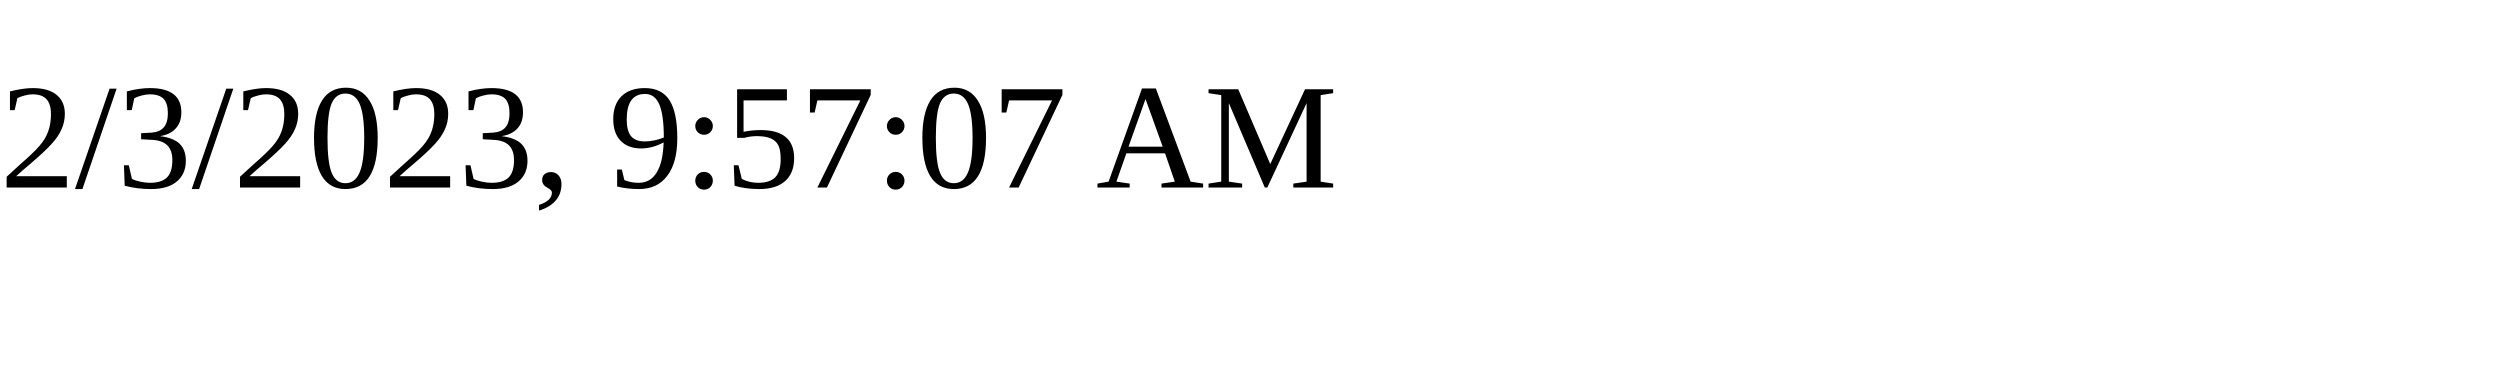
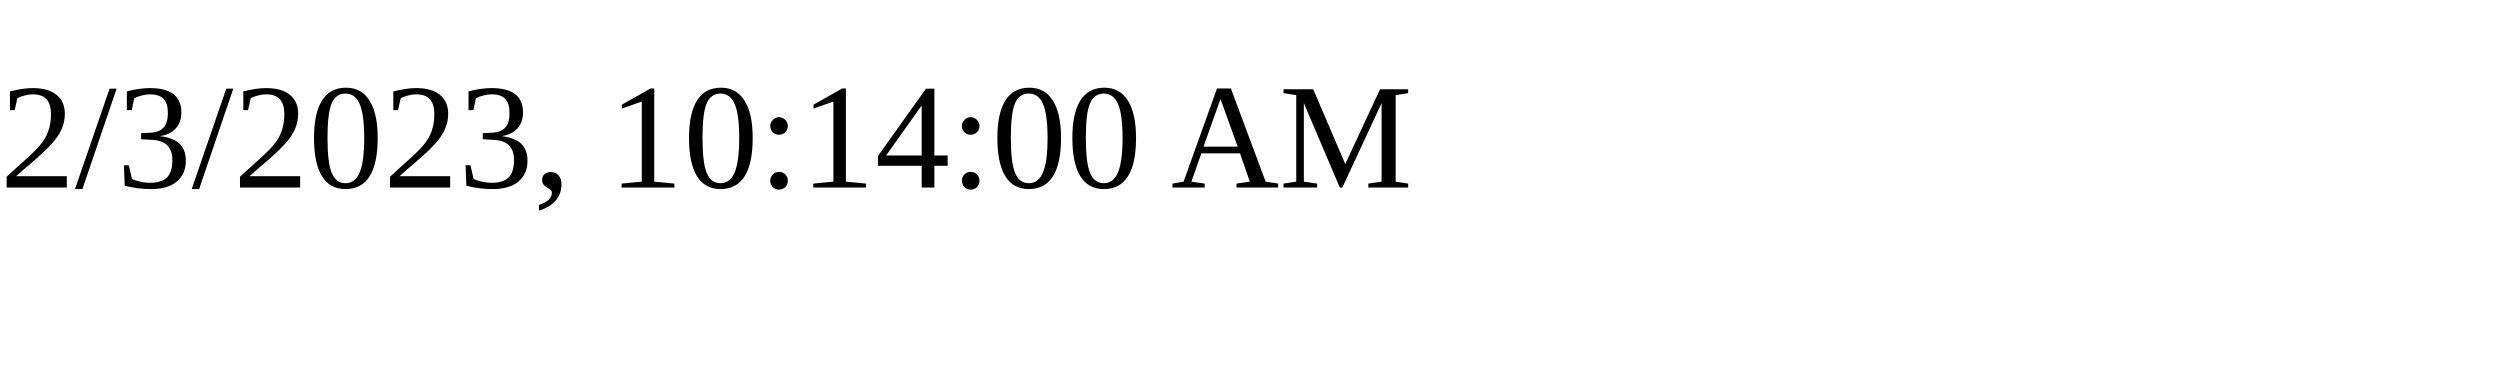
<svg xmlns="http://www.w3.org/2000/svg" height="30" width="200">
-   <text x="0" y="15">2/3/2023, 9:57:07 AM</text>
+   <text x="0" y="15">2/3/2023, 10:14:00 AM</text>
</svg>
